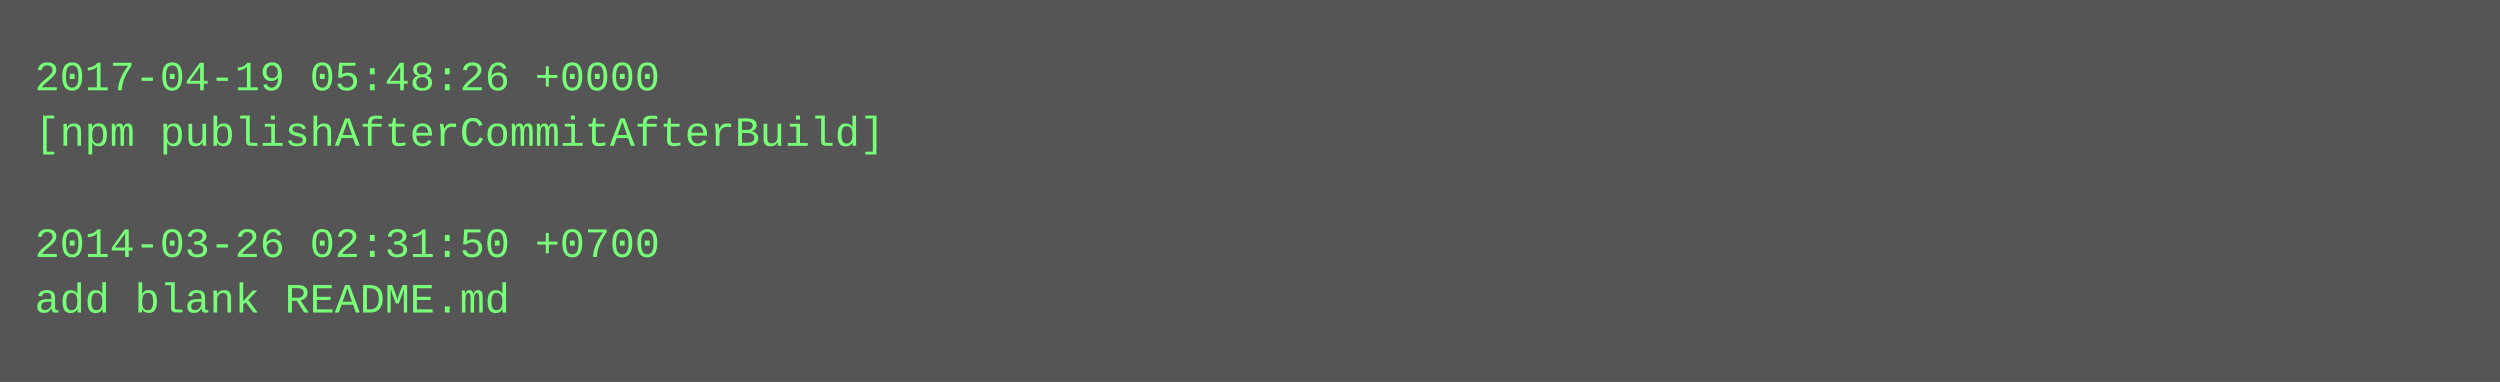
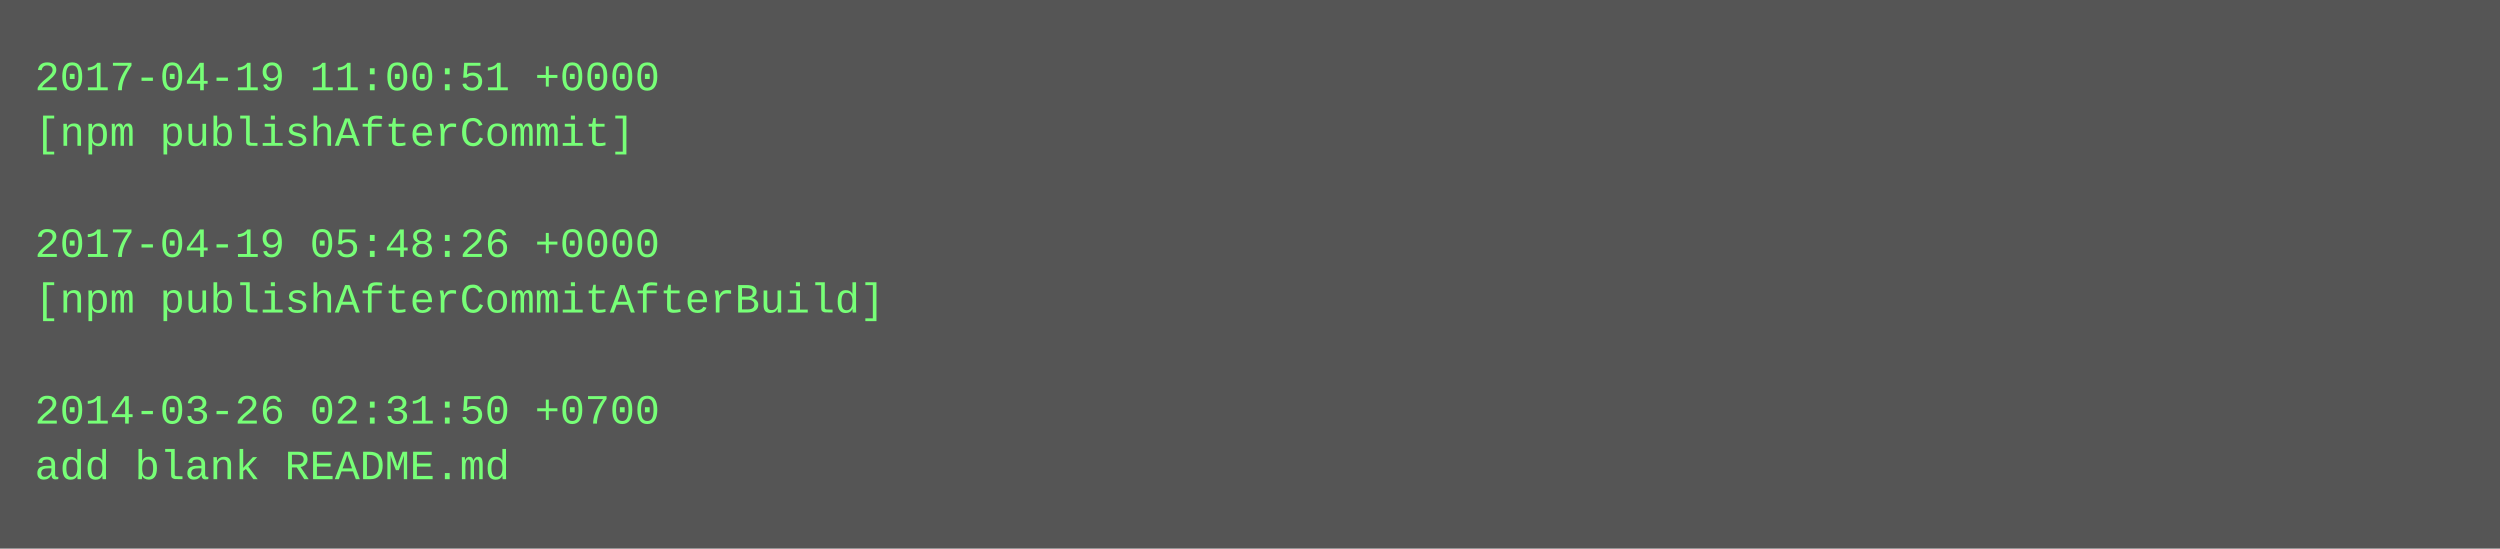
- <svg xmlns="http://www.w3.org/2000/svg" height="110" width="720">
-   <rect height="110" fill="#555" width="720" />
+ <svg xmlns="http://www.w3.org/2000/svg" height="158" width="720">
+   <rect height="158" fill="#555" width="720" />
  <text fill="#7f7" font-family="Courier New" font-size="12" xml:space="preserve">
-     <tspan x="10" y="26">2017-04-19 05:48:26 +0000</tspan>
-     <tspan x="10" y="42">[npm publishAfterCommitAfterBuild]</tspan>
+     <tspan x="10" y="26">2017-04-19 11:00:51 +0000</tspan>
+     <tspan x="10" y="42">[npm publishAfterCommit]</tspan>
    <tspan x="10" y="58" />
-     <tspan x="10" y="74">2014-03-26 02:31:50 +0700</tspan>
-     <tspan x="10" y="90">add blank README.md</tspan>
+     <tspan x="10" y="74">2017-04-19 05:48:26 +0000</tspan>
+     <tspan x="10" y="90">[npm publishAfterCommitAfterBuild]</tspan>
+     <tspan x="10" y="106" />
+     <tspan x="10" y="122">2014-03-26 02:31:50 +0700</tspan>
+     <tspan x="10" y="138">add blank README.md</tspan>
  </text>
</svg>
